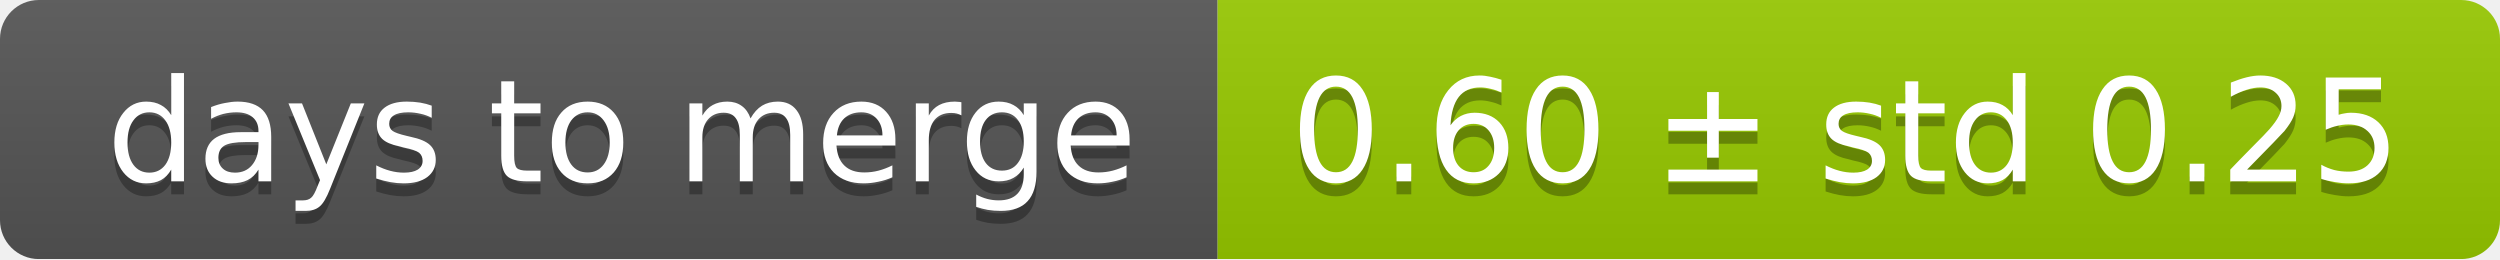
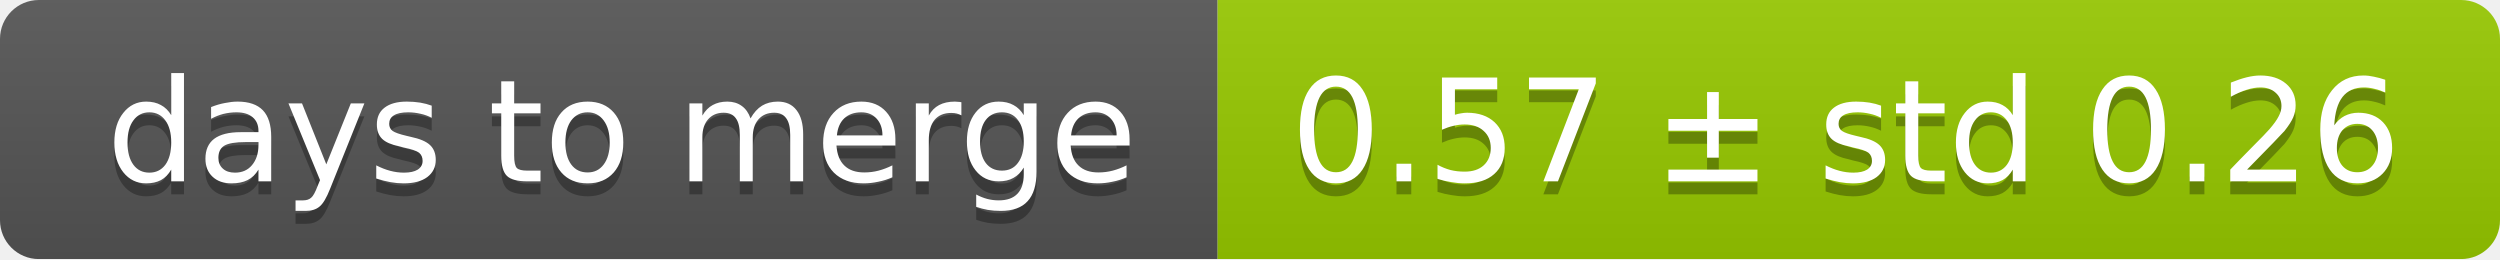
<svg xmlns="http://www.w3.org/2000/svg" width="193" height="20">
  <linearGradient id="smooth" x2="0" y2="100%">
    <stop offset="0" stop-color="#bbb" stop-opacity=".1" />
    <stop offset="1" stop-opacity=".1" />
  </linearGradient>
  <mask id="round">
    <rect width="193" height="20" rx="3" fill="#fff" />
  </mask>
  <g mask="url(#round)">
    <rect width="94" height="20" fill="#555" />
    <rect x="94" width="99" height="20" fill="#97ca00" />
    <rect width="193" height="20" fill="url(#smooth)" />
  </g>
  <g fill="#fff" text-anchor="middle" font-family="DejaVu Sans,Verdana,Geneva,sans-serif" font-size="11">
    <text x="48" y="15" fill="#010101" fill-opacity=".3">days to merge</text>
    <text x="48" y="14">days to merge</text>
-     <text x="142.5" y="15" fill="#010101" fill-opacity=".3">0.60 ± std 0.25</text>
-     <text x="142.5" y="14">0.60 ± std 0.25</text>
+     <text x="142.5" y="15" fill="#010101" fill-opacity=".3">0.57 ± std 0.26</text>
+     <text x="142.5" y="14">0.57 ± std 0.26</text>
  </g>
</svg>
